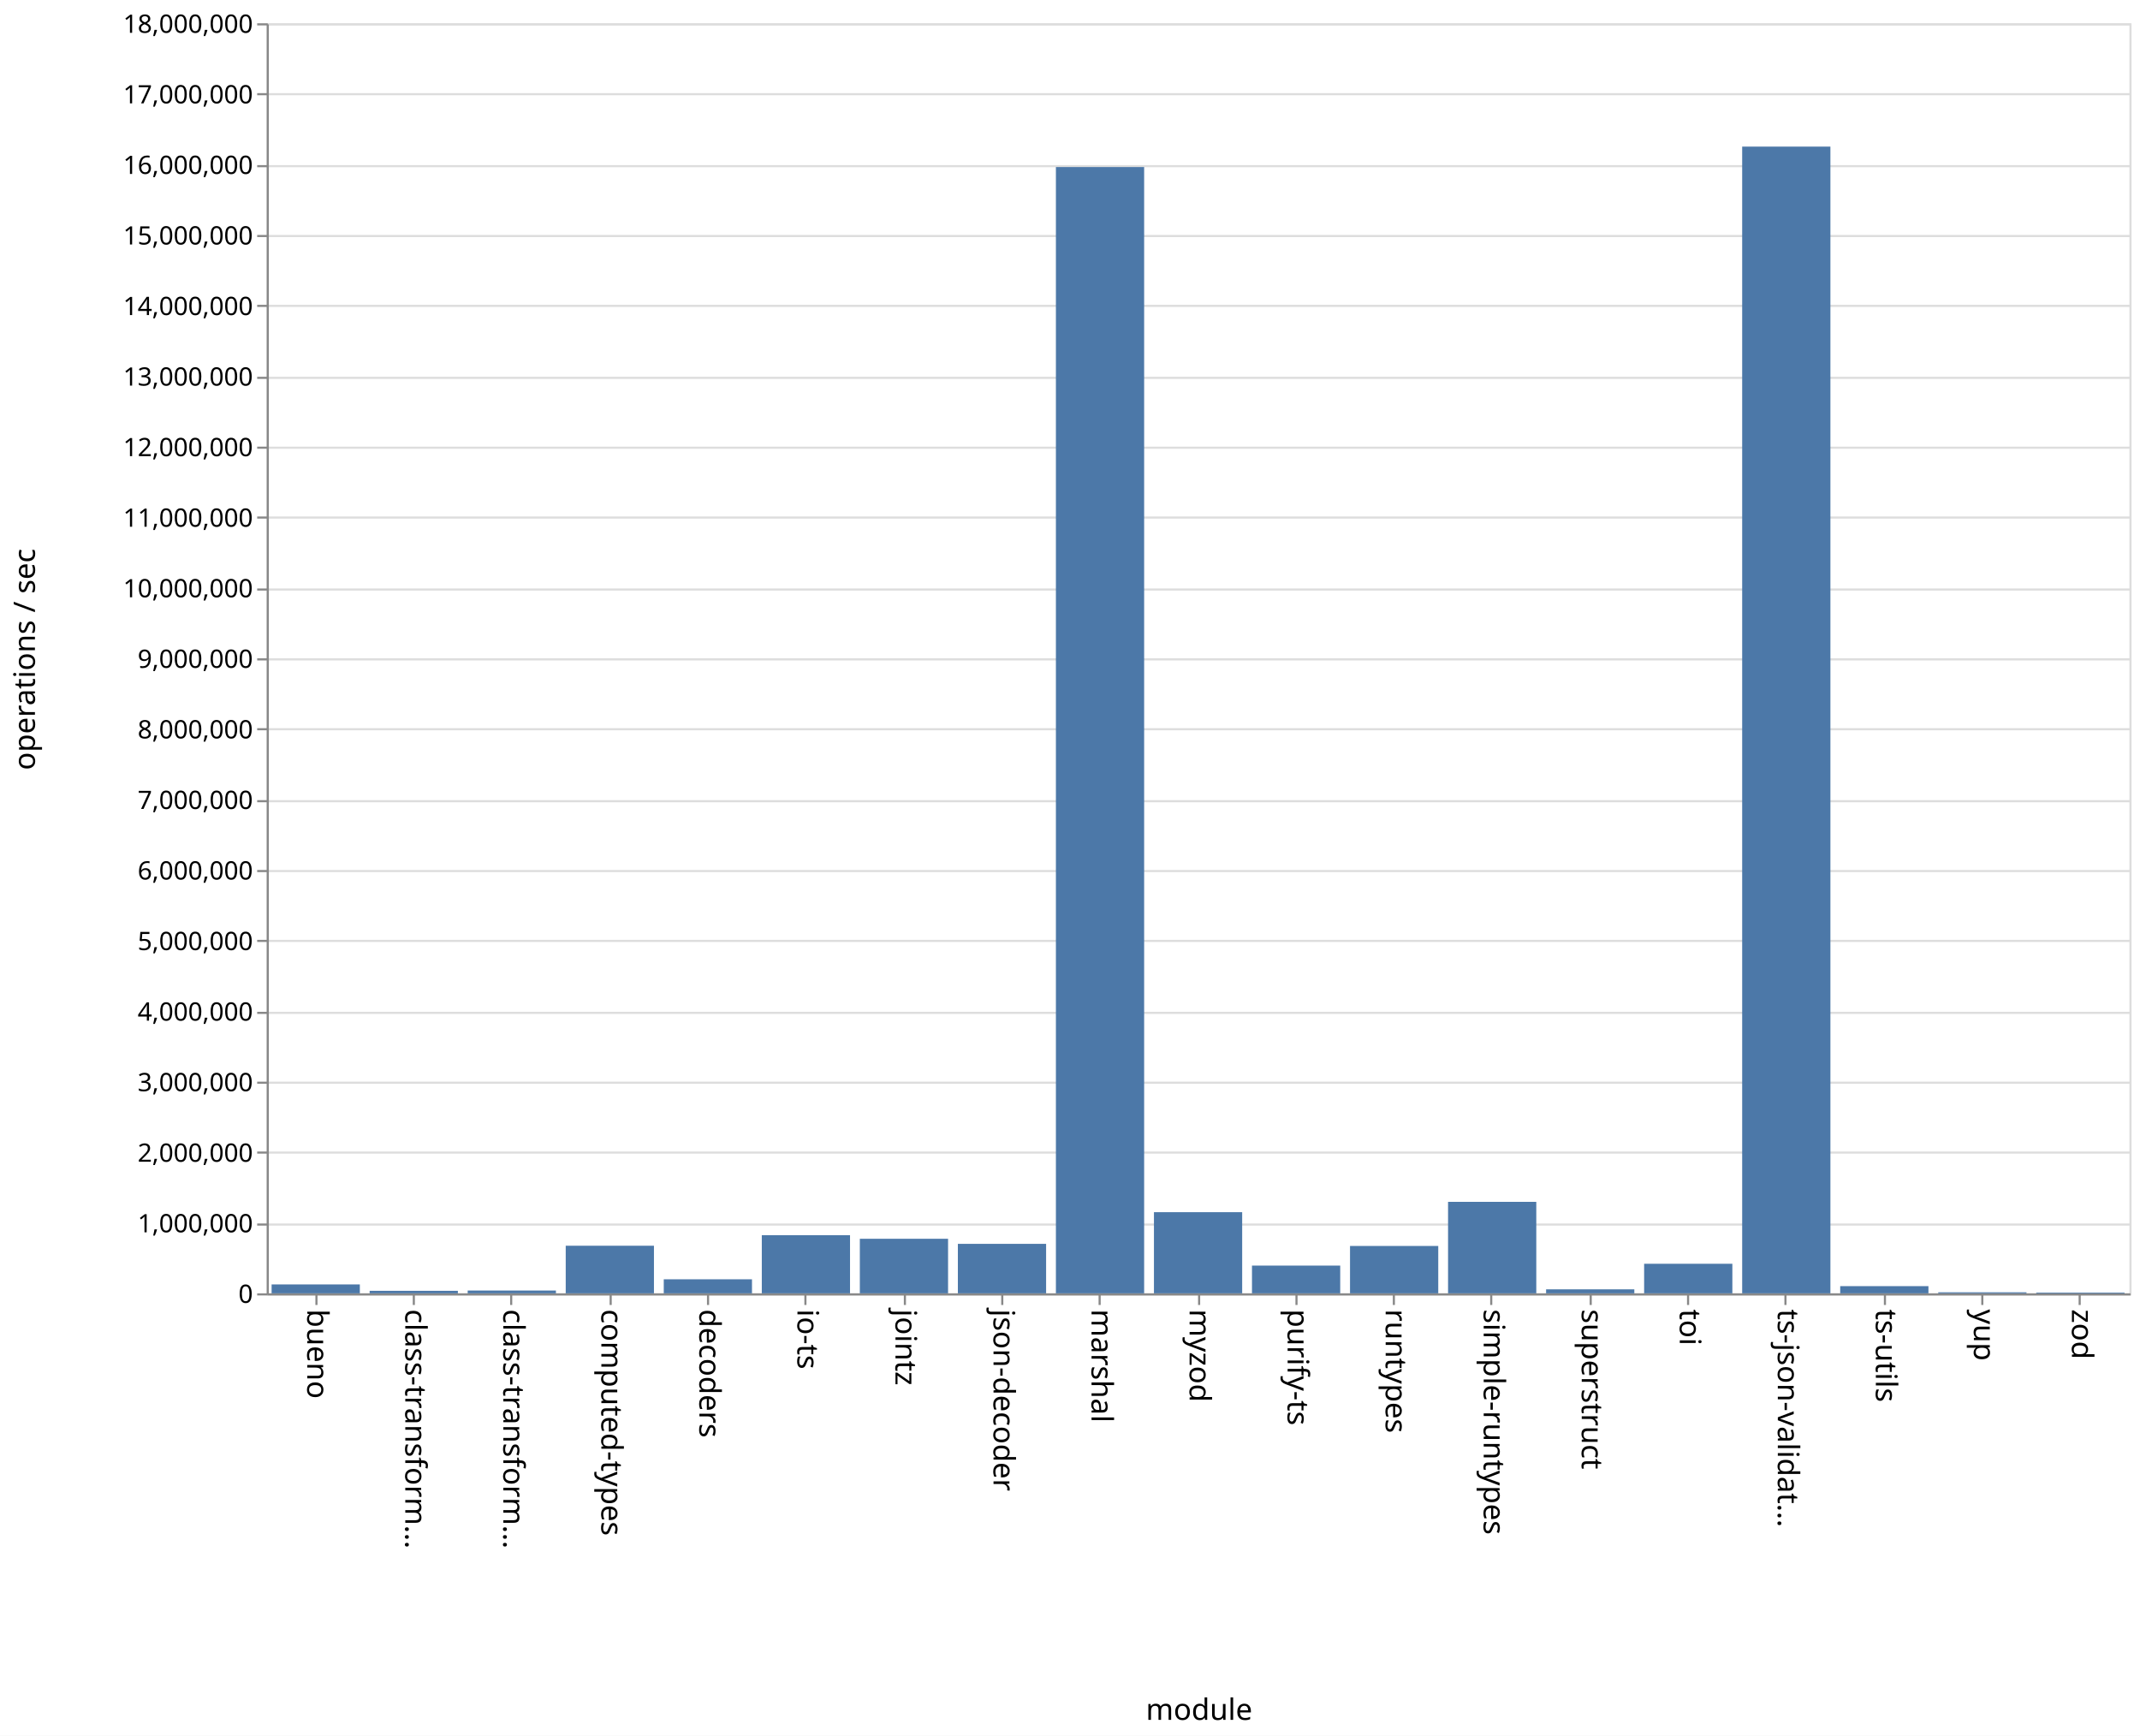
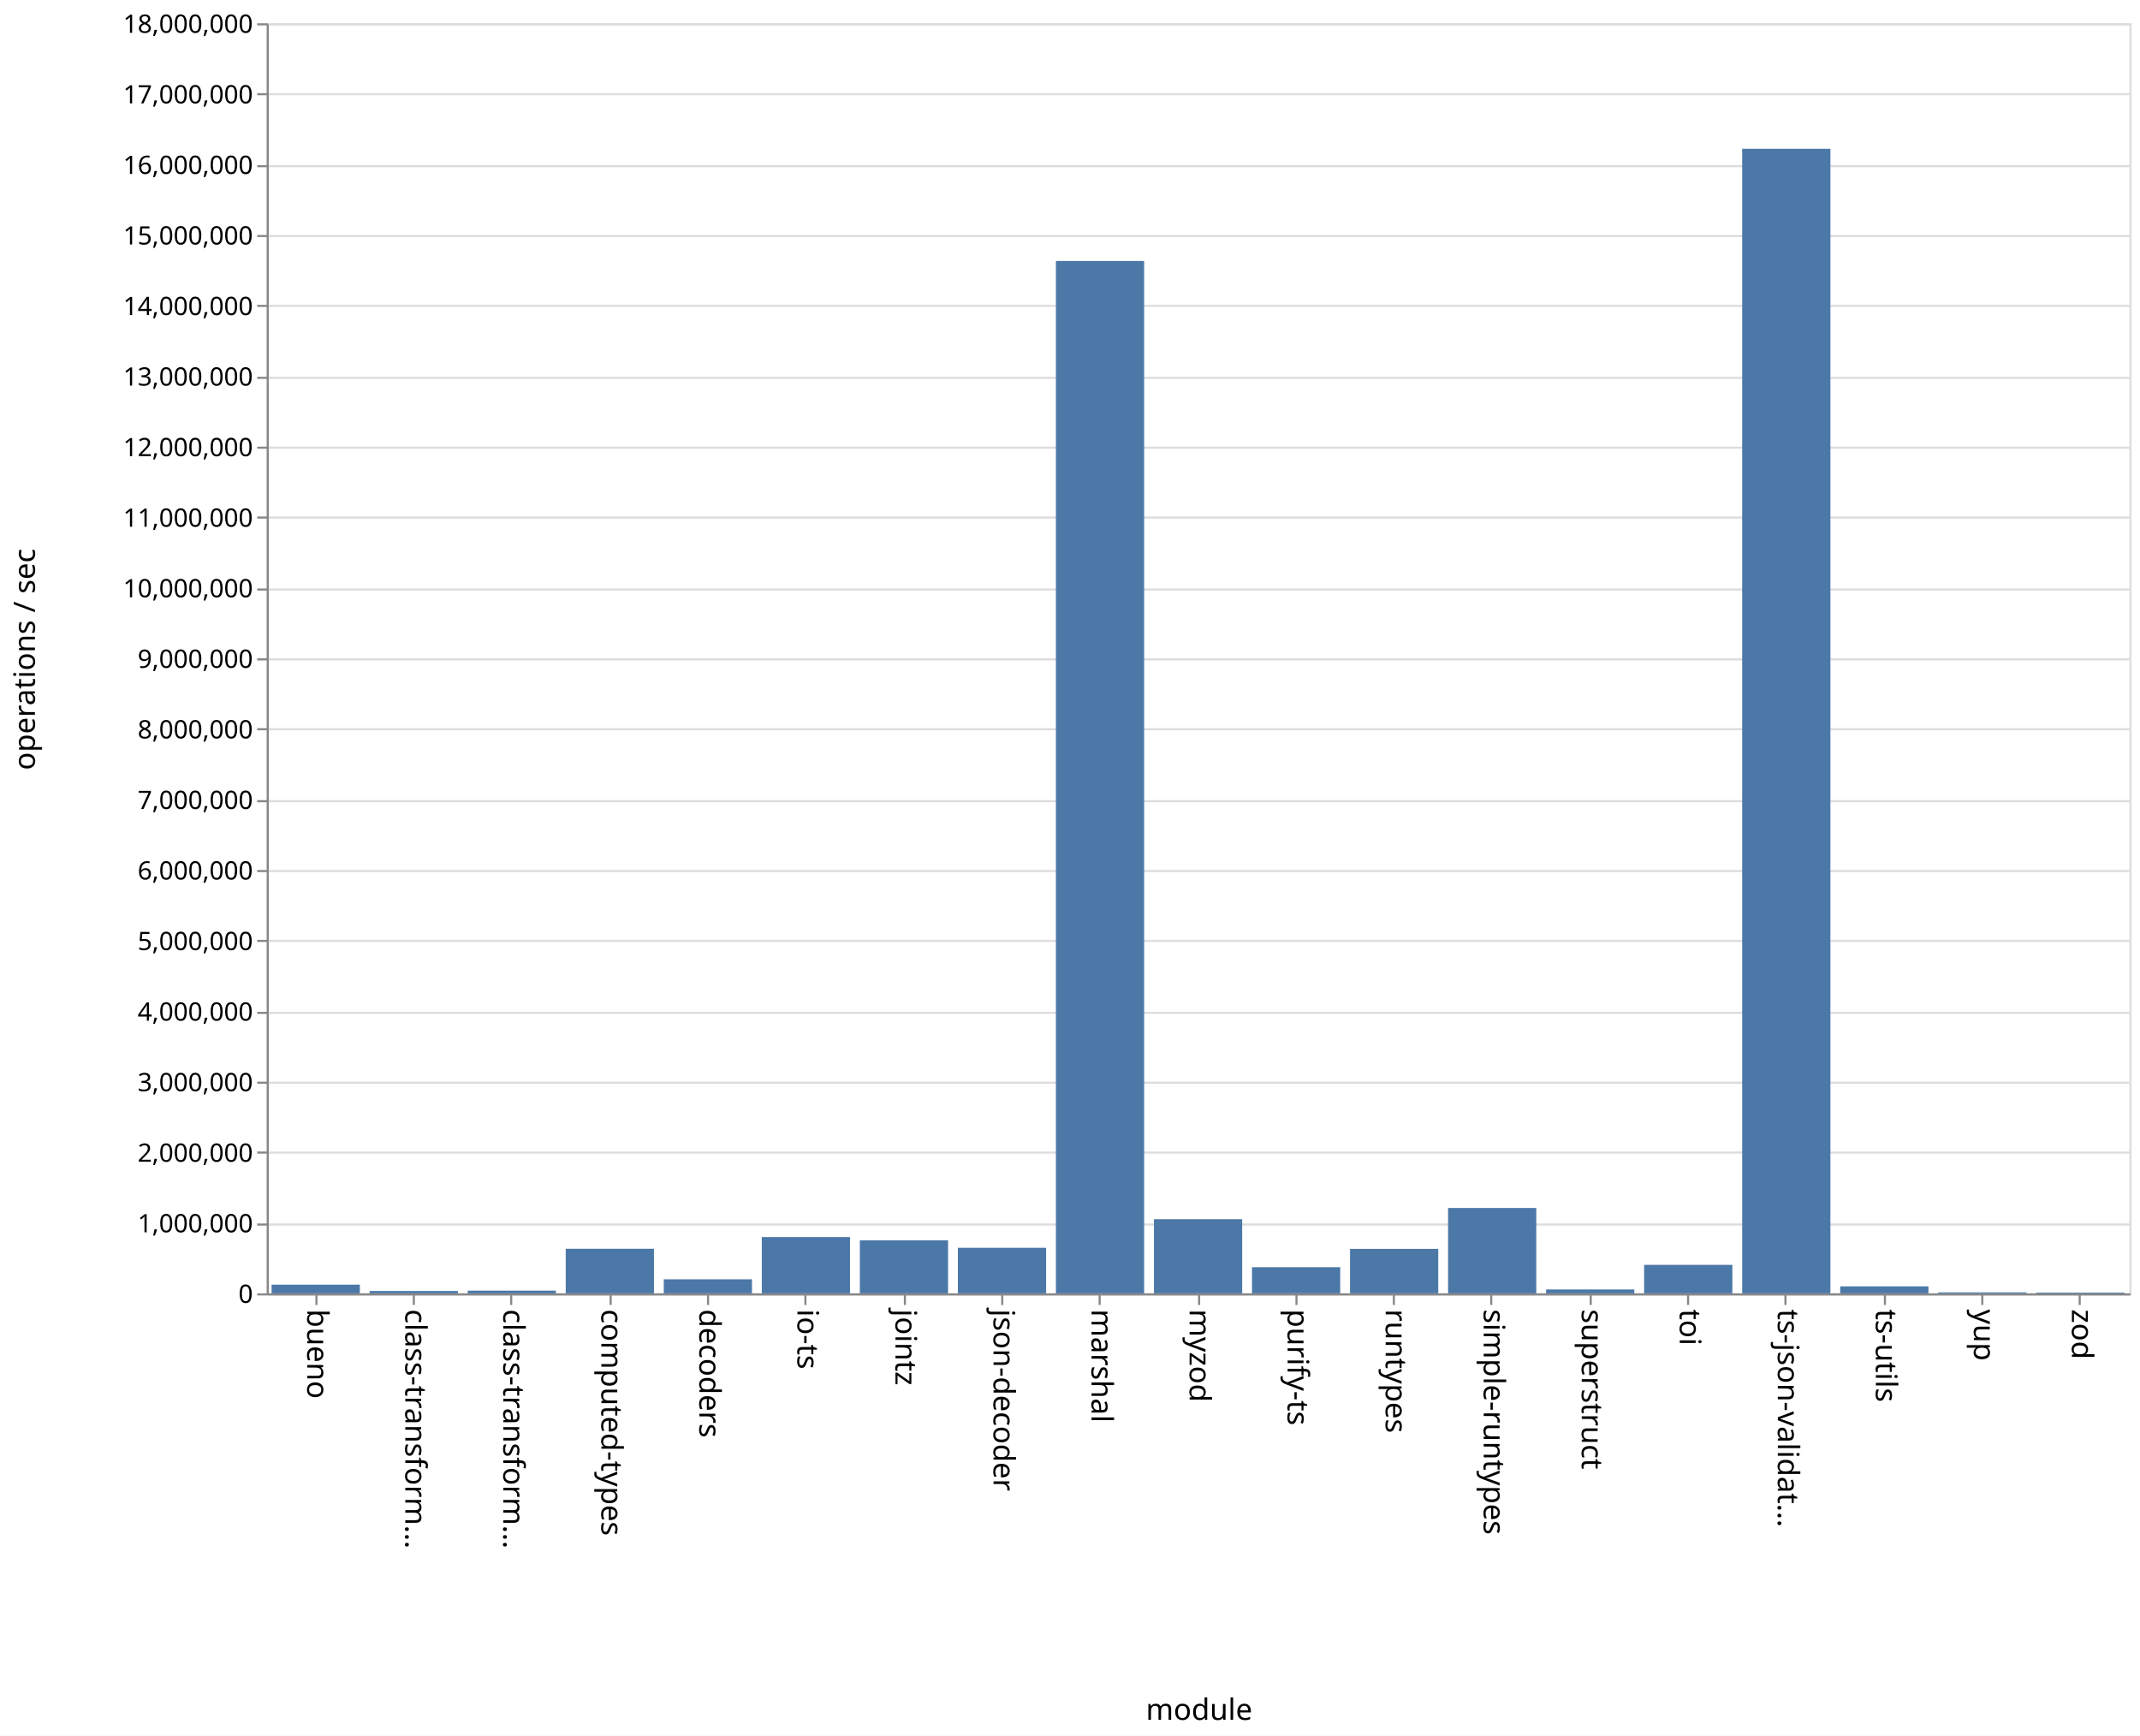
<svg xmlns="http://www.w3.org/2000/svg" class="marks" width="1011" height="820">
  <path fill="#fff" d="M0 0h1011v820H0z" />
  <g class="mark-group role-frame root" aria-roledescription="group mark container" fill="none" stroke-miterlimit="10">
    <path class="background" aria-hidden="true" d="M126.5 11.5h880v600h-880z" stroke="#ddd" />
    <g class="mark-group role-axis" aria-roledescription="axis" aria-label="Y-axis for a linear scale with values from 0 to 18,000,000">
      <path class="background" aria-hidden="true" d="M126.5 11.5z" pointer-events="none" />
      <g class="mark-rule role-axis-grid" pointer-events="none" stroke="#ddd">
        <path d="M126.5 611.5h880M126.5 578.5h880M126.5 544.5h880M126.5 511.5h880M126.5 478.5h880M126.5 444.5h880M126.5 411.5h880M126.5 378.5h880M126.5 344.5h880M126.5 311.5h880M126.5 278.5h880M126.5 244.5h880M126.5 211.5h880M126.5 178.5h880M126.5 144.5h880M126.5 111.5h880M126.5 78.5h880M126.5 44.5h880M126.5 11.5h880" />
      </g>
    </g>
    <g class="mark-group role-axis" aria-roledescription="axis" aria-label="X-axis titled 'module' for a discrete scale with 19 values: bueno, class-transformer-validator-async, class-transformer-validator-sync, computed-types, decoders, ending with zod">
      <path class="background" aria-hidden="true" d="M126.5 611.5z" pointer-events="none" />
      <g class="mark-rule role-axis-tick" pointer-events="none" stroke="#888">
        <path d="M149.5 611.5v5M195.5 611.5v5M241.5 611.5v5M288.5 611.5v5M334.5 611.5v5M380.5 611.5v5M427.5 611.5v5M473.5 611.5v5M519.5 611.5v5M566.5 611.5v5M612.5 611.5v5M658.5 611.5v5M704.5 611.5v5M751.5 611.5v5M797.5 611.5v5M843.5 611.5v5M890.5 611.5v5M936.5 611.5v5M982.5 611.5v5" />
      </g>
      <g class="mark-text role-axis-label" pointer-events="none" font-family="sans-serif" font-size="14" fill="#000">
        <text transform="rotate(90 -236.671 381.829)">
                    bueno
                </text>
        <text transform="rotate(90 -213.513 404.987)">
                    class-transform…
                </text>
        <text transform="rotate(90 -190.355 428.145)">
                    class-transform…
                </text>
        <text transform="rotate(90 -167.197 451.303)">
                    computed-types
                </text>
        <text transform="rotate(90 -144.04 474.46)">
                    decoders
                </text>
        <text transform="rotate(90 -120.882 497.618)">
                    io-ts
                </text>
        <text transform="rotate(90 -97.724 520.776)">
                    jointz
                </text>
        <text transform="rotate(90 -74.566 543.934)">
                    json-decoder
                </text>
        <text transform="rotate(90 -51.408 567.092)">
                    marshal
                </text>
        <text transform="rotate(90 -28.25 590.25)">
                    myzod
                </text>
        <text transform="rotate(90 -5.092 613.408)">
                    purify-ts
                </text>
        <text transform="rotate(90 18.066 636.566)">
                    runtypes
                </text>
        <text transform="rotate(90 41.224 659.724)">
                    simple-runtypes
                </text>
        <text transform="rotate(90 64.382 682.882)">
                    superstruct
                </text>
        <text transform="rotate(90 87.54 706.04)">
                    toi
                </text>
        <text transform="rotate(90 110.697 729.197)">
                    ts-json-validat…
                </text>
        <text transform="rotate(90 133.855 752.355)">
                    ts-utils
                </text>
        <text transform="rotate(90 157.013 775.513)">
                    yup
                </text>
        <text transform="rotate(90 180.171 798.671)">
                    zod
                </text>
      </g>
      <path stroke="#888" d="M126.5 611.5h880" pointer-events="none" />
      <text text-anchor="middle" transform="translate(566.5 812.5)" font-family="sans-serif" font-size="14" fill="#000" pointer-events="none">
                module
            </text>
    </g>
    <g class="mark-group role-axis" aria-roledescription="axis" aria-label="Y-axis titled 'operations / sec' for a linear scale with values from 0 to 18,000,000">
      <path class="background" aria-hidden="true" d="M126.5 11.5z" pointer-events="none" />
      <g class="mark-rule role-axis-tick" pointer-events="none" stroke="#888">
        <path d="M126.5 611.5h-5M126.5 578.5h-5M126.5 544.5h-5M126.5 511.5h-5M126.5 478.5h-5M126.5 444.5h-5M126.5 411.5h-5M126.5 378.5h-5M126.5 344.5h-5M126.5 311.5h-5M126.5 278.5h-5M126.5 244.5h-5M126.5 211.5h-5M126.5 178.5h-5M126.5 144.5h-5M126.5 111.5h-5M126.5 78.5h-5M126.5 44.5h-5M126.5 11.5h-5" />
      </g>
      <g class="mark-text role-axis-label" pointer-events="none" text-anchor="end" font-family="sans-serif" font-size="12" fill="#000">
        <text transform="translate(119.5 615.5)">
                    0
                </text>
        <text transform="translate(119.5 582.167)">
                    1,000,000
                </text>
        <text transform="translate(119.5 548.833)">
                    2,000,000
                </text>
        <text transform="translate(119.5 515.5)">
                    3,000,000
                </text>
        <text transform="translate(119.5 482.167)">
                    4,000,000
                </text>
        <text transform="translate(119.5 448.833)">
                    5,000,000
                </text>
        <text transform="translate(119.5 415.5)">
                    6,000,000
                </text>
        <text transform="translate(119.5 382.167)">
                    7,000,000
                </text>
        <text transform="translate(119.5 348.833)">
                    8,000,000
                </text>
        <text transform="translate(119.5 315.5)">
                    9,000,000
                </text>
        <text transform="translate(119.5 282.167)">
                    10,000,000
                </text>
        <text transform="translate(119.5 248.833)">
                    11,000,000
                </text>
        <text transform="translate(119.5 215.5)">
                    12,000,000
                </text>
        <text transform="translate(119.5 182.167)">
                    13,000,000
                </text>
        <text transform="translate(119.5 148.833)">
                    14,000,000
                </text>
        <text transform="translate(119.5 115.5)">
                    15,000,000
                </text>
        <text transform="translate(119.5 82.167)">
                    16,000,000
                </text>
        <text transform="translate(119.5 48.833)">
                    17,000,000
                </text>
        <text transform="translate(119.5 15.5)">
                    18,000,000
                </text>
      </g>
      <path stroke="#888" d="M126.5 611.5v-600" pointer-events="none" />
      <text text-anchor="middle" transform="rotate(-90 164 147.5)" font-family="sans-serif" font-size="14" fill="#000" pointer-events="none">
                operations / sec
            </text>
    </g>
    <g class="mark-rect role-mark marks" aria-roledescription="rect mark container" fill="#4c78a8">
-       <path d="M128.316 606.775H170V611h-41.684zM174.632 609.819h41.684V611h-41.684zM220.947 609.673h41.685V611h-41.685zM267.263 588.513h41.684V611h-41.684zM313.579 604.369h41.684V611H313.58zM359.895 583.51h41.684V611h-41.684zM406.21 585.226h41.685V611H406.21zM452.526 587.626h41.685V611h-41.685zM498.842 78.92h41.684V611h-41.684zM545.158 572.67h41.684V611h-41.684zM591.474 597.893h41.684V611h-41.684zM637.79 588.615h41.684V611h-41.685zM684.105 567.778h41.684V611h-41.684zM730.421 609.112h41.684V611h-41.684zM776.737 597.024h41.684V611h-41.684zM823.053 69.252h41.684V611h-41.684zM869.368 607.61h41.685V611h-41.685zM915.684 610.507h41.684V611h-41.684zM962 610.631h41.684V611H962z" />
+       <path d="M128.316 606.896H170V611h-41.684zM174.632 609.9h41.684v1.1h-41.684zM220.947 609.734h41.685V611h-41.685zM267.263 589.937h41.684V611h-41.684zM313.579 604.366h41.684V611H313.58zM359.895 584.425h41.684V611h-41.684zM406.21 585.954h41.685V611H406.21zM452.526 589.487h41.685V611h-41.685zM498.842 123.296h41.684V611h-41.684zM545.158 575.98h41.684V611h-41.684zM591.474 598.65h41.684V611h-41.684zM637.79 589.99h41.684V611h-41.685zM684.105 570.665h41.684V611h-41.684zM730.421 609.173h41.684V611h-41.684zM776.737 597.538h41.684V611h-41.684zM823.053 70.296h41.684V611h-41.684zM869.368 607.713h41.685V611h-41.685zM915.684 610.546h41.684V611h-41.684zM962 610.64h41.684v.36H962z" />
    </g>
  </g>
</svg>
